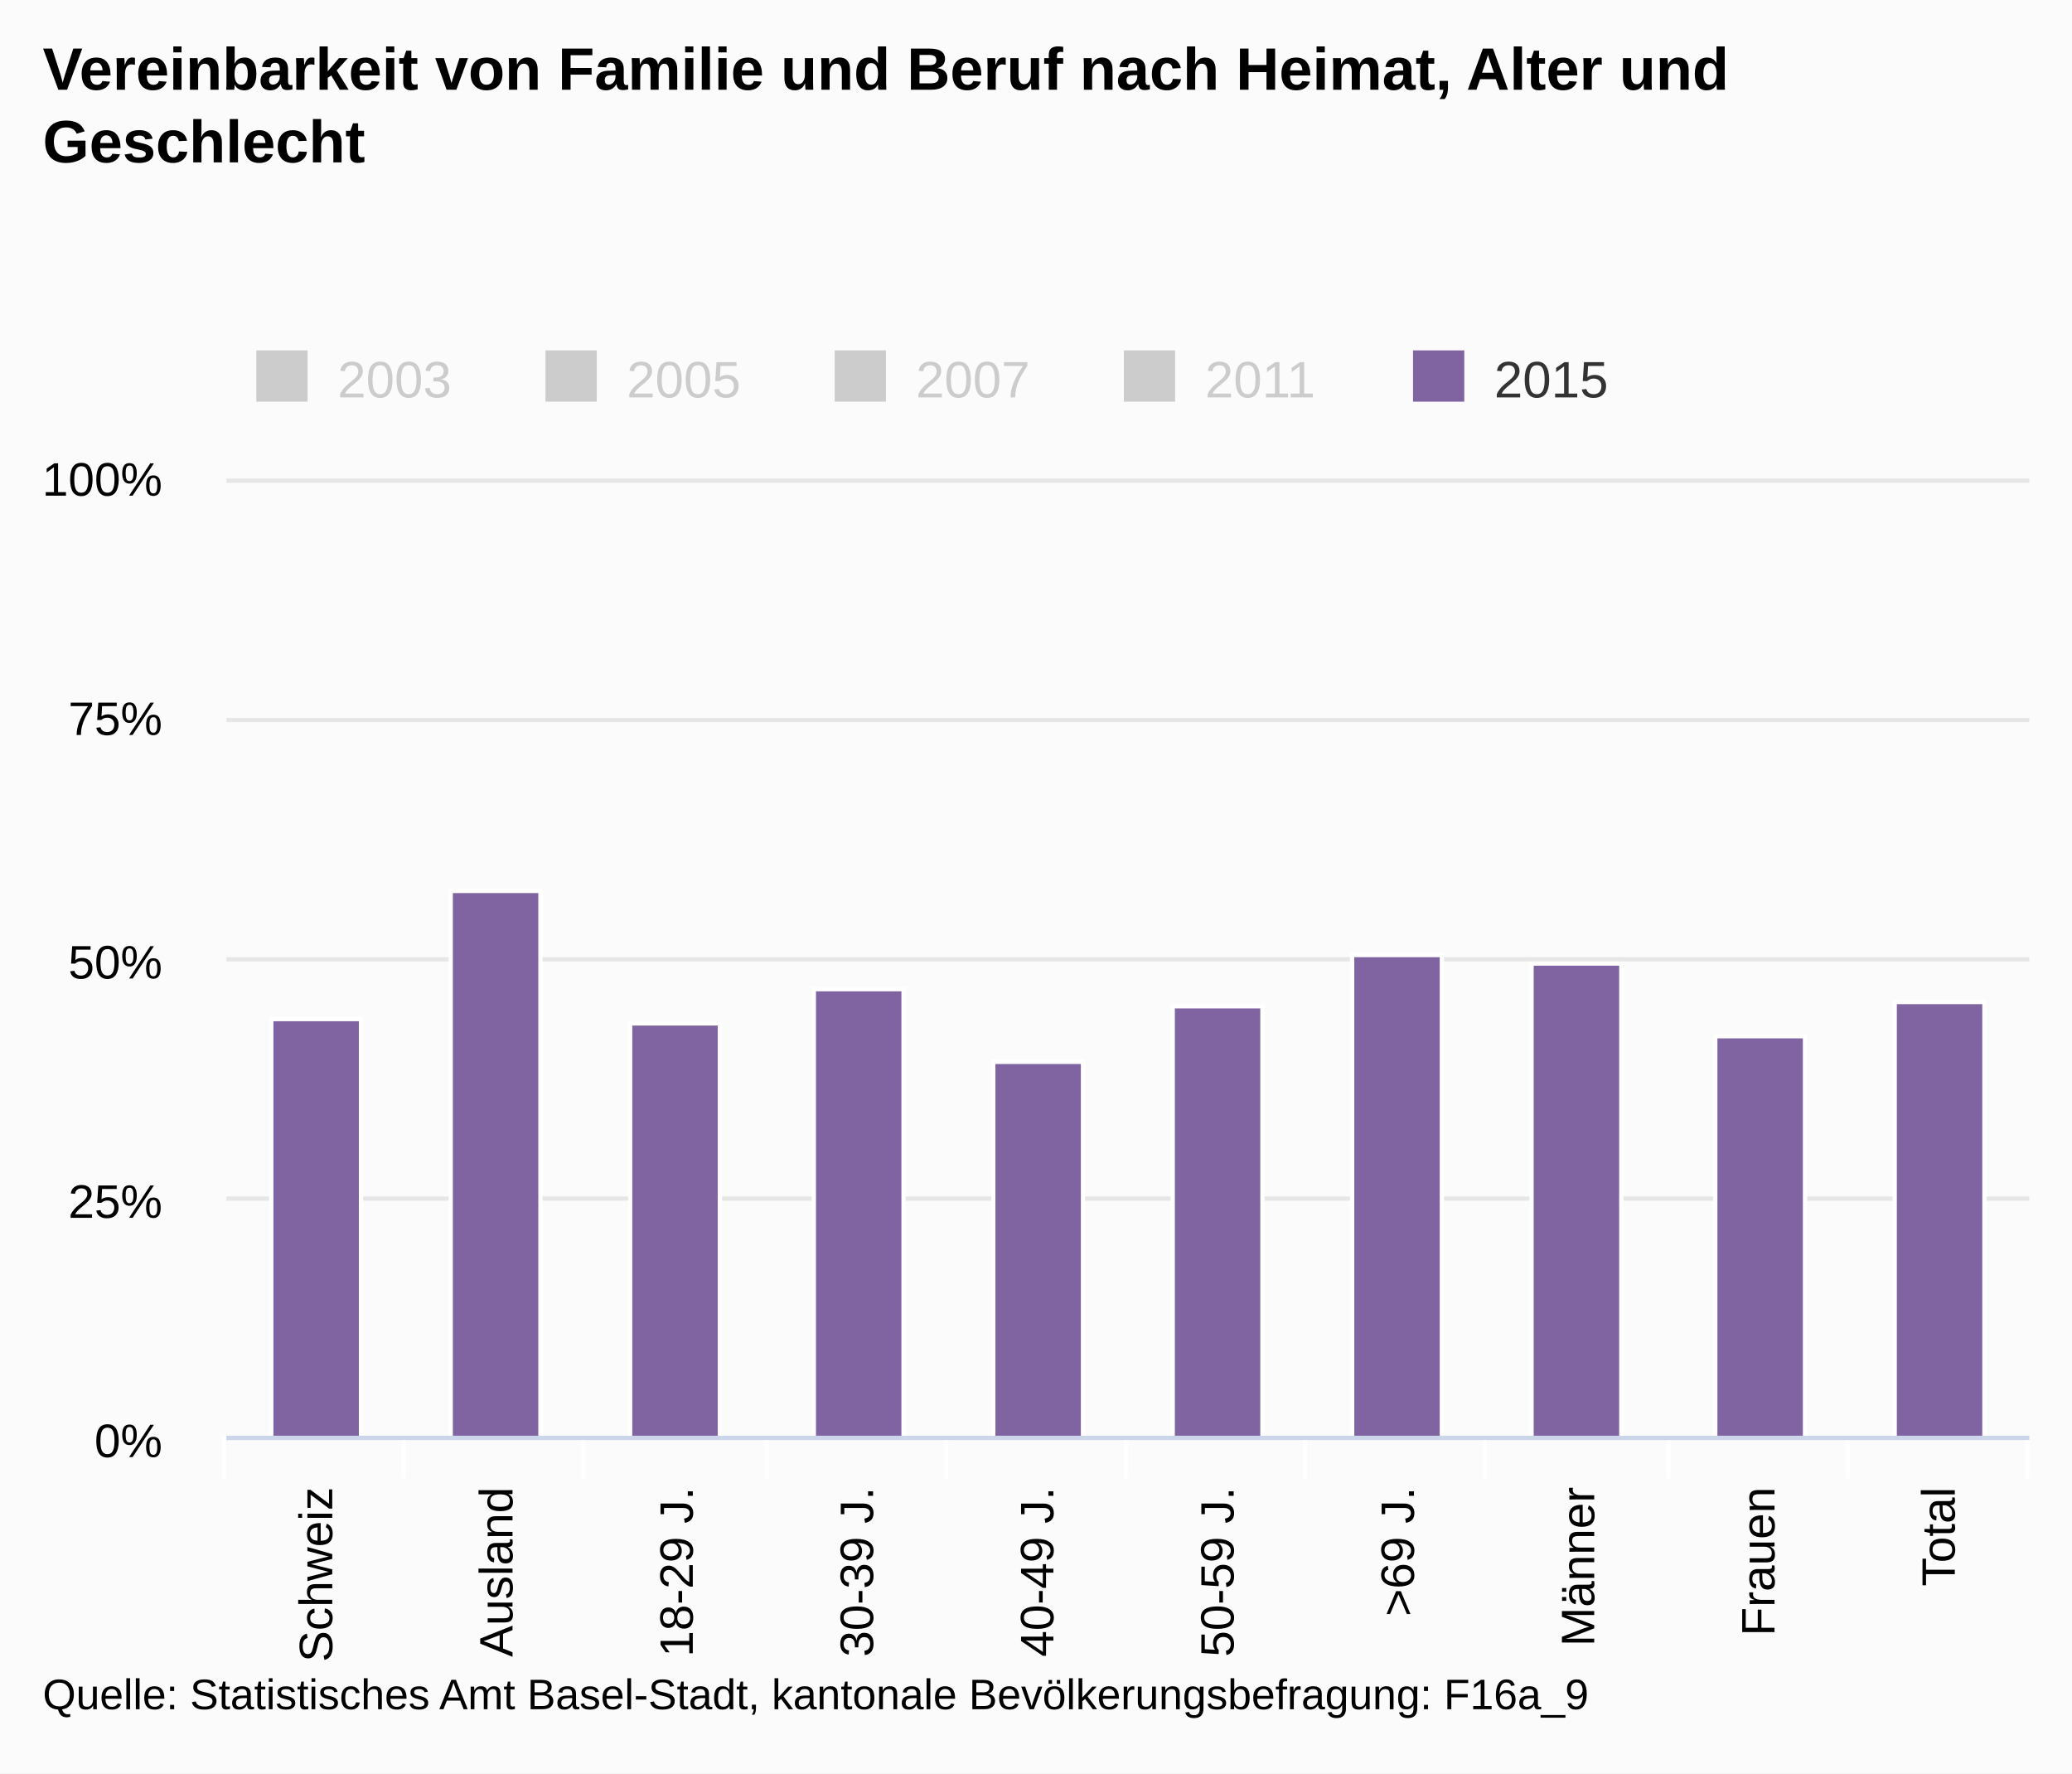
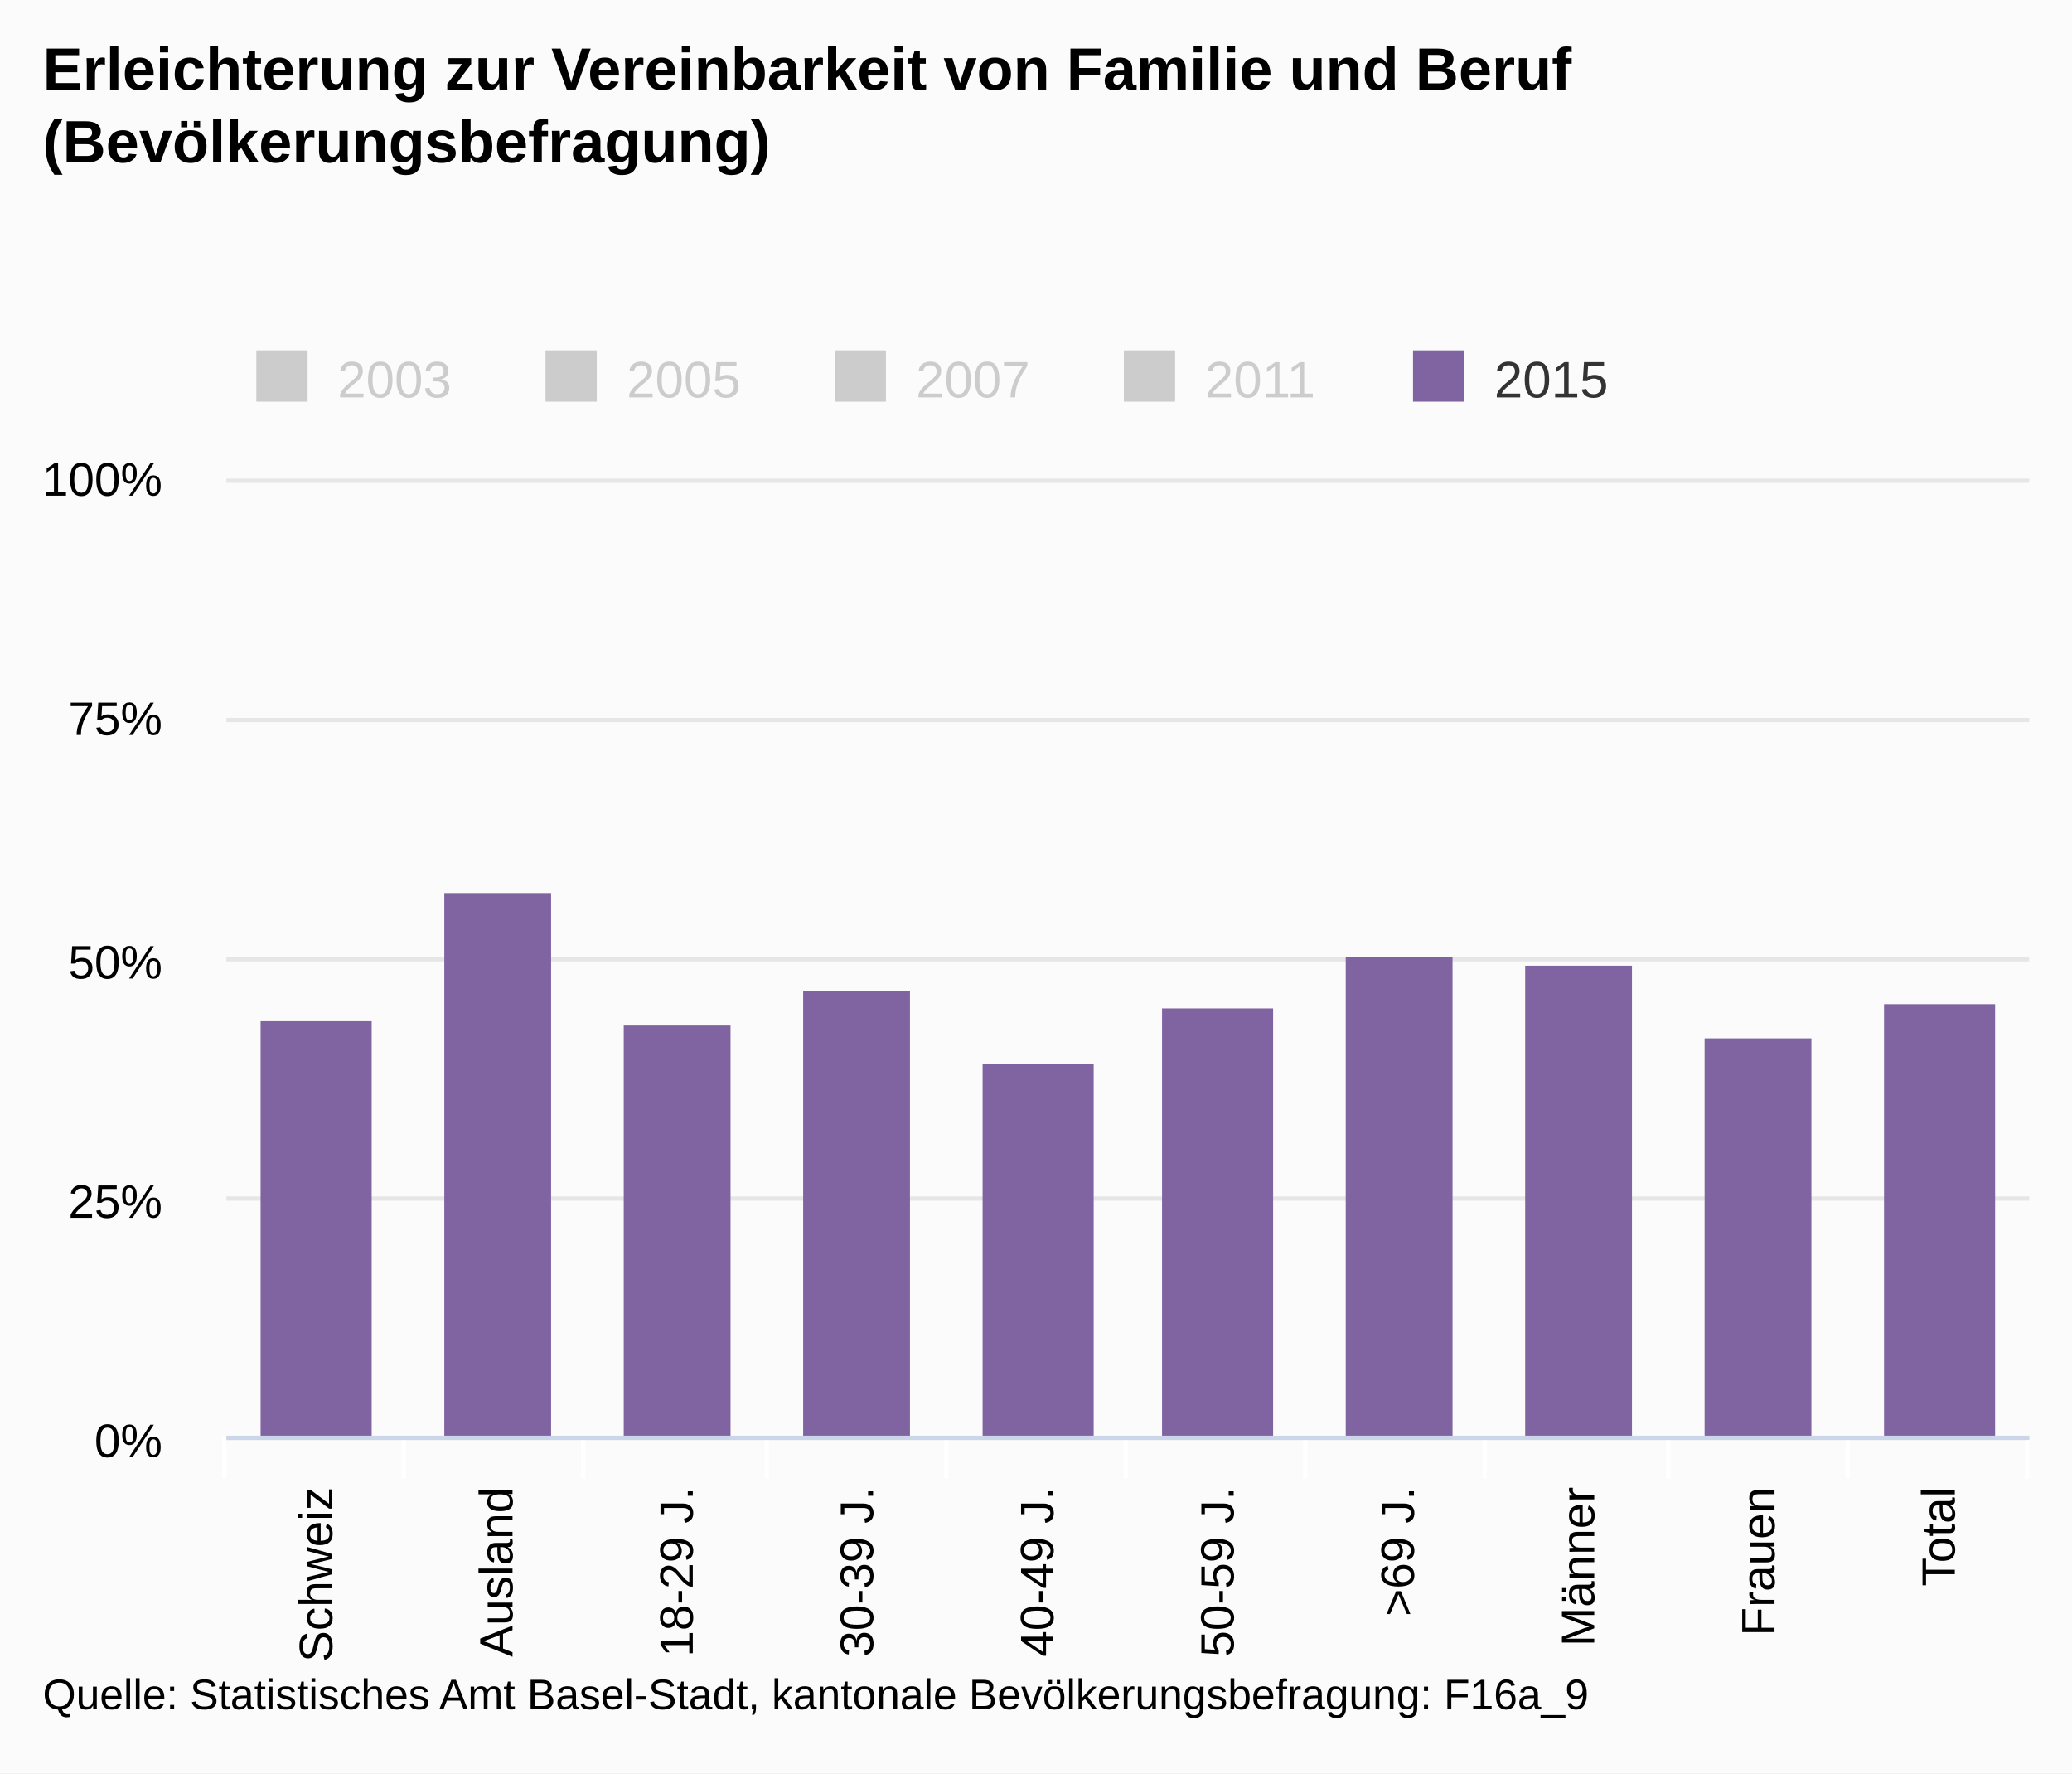
<svg xmlns="http://www.w3.org/2000/svg" version="1.1" class="highcharts-root" style="font-family:arial;font-size:12px;" viewBox="0 0 485 415">
  <defs>
    <clipPath>
      <rect x="0" y="0" width="422" height="224" fill="none" />
    </clipPath>
    <clipPath id="a">
      <rect x="0" y="0" width="422" height="224" fill="none" />
    </clipPath>
  </defs>
  <rect fill="#fbfbfb" class="highcharts-background" x="0" y="0" width="485" height="415" rx="0" ry="0" />
  <rect fill="none" class="highcharts-plot-background" x="53" y="112" width="422" height="224" />
  <g class="highcharts-pane-group" />
  <g class="highcharts-grid highcharts-xaxis-grid ">
    <path fill="none" class="highcharts-grid-line" d="M 94.5 112 L 94.5 336" opacity="1" />
    <path fill="none" class="highcharts-grid-line" d="M 136.5 112 L 136.5 336" opacity="1" />
    <path fill="none" class="highcharts-grid-line" d="M 179.5 112 L 179.5 336" opacity="1" />
    <path fill="none" class="highcharts-grid-line" d="M 221.5 112 L 221.5 336" opacity="1" />
    <path fill="none" class="highcharts-grid-line" d="M 263.5 112 L 263.5 336" opacity="1" />
    <path fill="none" class="highcharts-grid-line" d="M 305.5 112 L 305.5 336" opacity="1" />
    <path fill="none" class="highcharts-grid-line" d="M 347.5 112 L 347.5 336" opacity="1" />
    <path fill="none" class="highcharts-grid-line" d="M 390.5 112 L 390.5 336" opacity="1" />
    <path fill="none" class="highcharts-grid-line" d="M 432.5 112 L 432.5 336" opacity="1" />
    <path fill="none" class="highcharts-grid-line" d="M 474.5 112 L 474.5 336" opacity="1" />
    <path fill="none" class="highcharts-grid-line" d="M 52.5 112 L 52.5 336" opacity="1" />
  </g>
  <g class="highcharts-grid highcharts-yaxis-grid ">
    <path fill="none" stroke="#e6e6e6" stroke-width="1" class="highcharts-grid-line" d="M 53 336.5 L 475 336.5" opacity="1" />
    <path fill="none" stroke="#e6e6e6" stroke-width="1" class="highcharts-grid-line" d="M 53 280.5 L 475 280.5" opacity="1" />
    <path fill="none" stroke="#e6e6e6" stroke-width="1" class="highcharts-grid-line" d="M 53 224.5 L 475 224.5" opacity="1" />
    <path fill="none" stroke="#e6e6e6" stroke-width="1" class="highcharts-grid-line" d="M 53 168.5 L 475 168.5" opacity="1" />
    <path fill="none" stroke="#e6e6e6" stroke-width="1" class="highcharts-grid-line" d="M 53 112.5 L 475 112.5" opacity="1" />
  </g>
  <rect fill="none" class="highcharts-plot-border" x="53" y="112" width="422" height="224" />
  <g class="highcharts-axis highcharts-xaxis ">
    <path fill="none" class="highcharts-tick" stroke="#FFFFFF" stroke-width="1" d="M 94.5 336 L 94.5 346" opacity="1" />
    <path fill="none" class="highcharts-tick" stroke="#FFFFFF" stroke-width="1" d="M 136.5 336 L 136.5 346" opacity="1" />
    <path fill="none" class="highcharts-tick" stroke="#FFFFFF" stroke-width="1" d="M 179.5 336 L 179.5 346" opacity="1" />
    <path fill="none" class="highcharts-tick" stroke="#FFFFFF" stroke-width="1" d="M 221.5 336 L 221.5 346" opacity="1" />
    <path fill="none" class="highcharts-tick" stroke="#FFFFFF" stroke-width="1" d="M 263.5 336 L 263.5 346" opacity="1" />
    <path fill="none" class="highcharts-tick" stroke="#FFFFFF" stroke-width="1" d="M 305.5 336 L 305.5 346" opacity="1" />
    <path fill="none" class="highcharts-tick" stroke="#FFFFFF" stroke-width="1" d="M 347.5 336 L 347.5 346" opacity="1" />
    <path fill="none" class="highcharts-tick" stroke="#FFFFFF" stroke-width="1" d="M 390.5 336 L 390.5 346" opacity="1" />
    <path fill="none" class="highcharts-tick" stroke="#FFFFFF" stroke-width="1" d="M 432.5 336 L 432.5 346" opacity="1" />
    <path fill="none" class="highcharts-tick" stroke="#FFFFFF" stroke-width="1" d="M 474.5 336 L 474.5 346" opacity="1" />
    <path fill="none" class="highcharts-tick" stroke="#FFFFFF" stroke-width="1" d="M 52.5 336 L 52.5 346" opacity="1" />
    <path fill="none" class="highcharts-axis-line" stroke="#ccd6eb" stroke-width="1" d="M 53 336.5 L 475 336.5" />
  </g>
  <g class="highcharts-axis highcharts-yaxis ">
    <path fill="none" class="highcharts-axis-line" d="M 53 112 L 53 336" />
  </g>
  <g class="highcharts-series-group">
    <g class="highcharts-series highcharts-series-0 highcharts-column-series highcharts-color-undefined " visibility="hidden" transform="translate(53,112) scale(1 1)" clip-path="url(#a)" />
    <g class="highcharts-markers highcharts-series-0 highcharts-column-series highcharts-color-undefined " visibility="hidden" transform="translate(53,112) scale(1 1)" clip-path="none" />
    <g class="highcharts-series highcharts-series-1 highcharts-column-series highcharts-color-undefined " visibility="hidden" transform="translate(53,112) scale(1 1)" clip-path="url(#a)" />
    <g class="highcharts-markers highcharts-series-1 highcharts-column-series highcharts-color-undefined " visibility="hidden" transform="translate(53,112) scale(1 1)" clip-path="none" />
    <g class="highcharts-series highcharts-series-2 highcharts-column-series highcharts-color-undefined " visibility="hidden" transform="translate(53,112) scale(1 1)" clip-path="url(#a)" />
    <g class="highcharts-markers highcharts-series-2 highcharts-column-series highcharts-color-undefined " visibility="hidden" transform="translate(53,112) scale(1 1)" clip-path="none" />
    <g class="highcharts-series highcharts-series-3 highcharts-column-series highcharts-color-undefined " visibility="hidden" transform="translate(53,112) scale(1 1)" clip-path="url(#a)" />
    <g class="highcharts-markers highcharts-series-3 highcharts-column-series highcharts-color-undefined " visibility="hidden" transform="translate(53,112) scale(1 1)" clip-path="none" />
    <g class="highcharts-series highcharts-series-4 highcharts-column-series highcharts-color-undefined " transform="translate(53,112) scale(1 1)" clip-path="url(#a)">
-       <rect x="10.5" y="126.5" width="21" height="98" fill="#8064a2" stroke="#ffffff" stroke-width="1" class="highcharts-point" />
-       <rect x="52.5" y="96.5" width="21" height="128" fill="#8064a2" stroke="#ffffff" stroke-width="1" class="highcharts-point" />
-       <rect x="94.5" y="127.5" width="21" height="97" fill="#8064a2" stroke="#ffffff" stroke-width="1" class="highcharts-point" />
-       <rect x="137.5" y="119.5" width="21" height="105" fill="#8064a2" stroke="#ffffff" stroke-width="1" class="highcharts-point" />
-       <rect x="179.5" y="136.5" width="21" height="88" fill="#8064a2" stroke="#ffffff" stroke-width="1" class="highcharts-point" />
-       <rect x="221.5" y="123.5" width="21" height="101" fill="#8064a2" stroke="#ffffff" stroke-width="1" class="highcharts-point" />
-       <rect x="263.5" y="111.5" width="21" height="113" fill="#8064a2" stroke="#ffffff" stroke-width="1" class="highcharts-point" />
-       <rect x="305.5" y="113.5" width="21" height="111" fill="#8064a2" stroke="#ffffff" stroke-width="1" class="highcharts-point" />
-       <rect x="348.5" y="130.5" width="21" height="94" fill="#8064a2" stroke="#ffffff" stroke-width="1" class="highcharts-point" />
-       <rect x="390.5" y="122.5" width="21" height="102" fill="#8064a2" stroke="#ffffff" stroke-width="1" class="highcharts-point" />
+       <rect x="8" y="127" width="26" height="98" fill="#8064a2" class="highcharts-point" />
+       <rect x="51" y="97" width="25" height="128" fill="#8064a2" class="highcharts-point" />
+       <rect x="93" y="128" width="25" height="97" fill="#8064a2" class="highcharts-point" />
+       <rect x="135" y="120" width="25" height="105" fill="#8064a2" class="highcharts-point" />
+       <rect x="177" y="137" width="26" height="88" fill="#8064a2" class="highcharts-point" />
+       <rect x="219" y="124" width="26" height="101" fill="#8064a2" class="highcharts-point" />
+       <rect x="262" y="112" width="25" height="113" fill="#8064a2" class="highcharts-point" />
+       <rect x="304" y="114" width="25" height="111" fill="#8064a2" class="highcharts-point" />
+       <rect x="346" y="131" width="25" height="94" fill="#8064a2" class="highcharts-point" />
+       <rect x="388" y="123" width="26" height="102" fill="#8064a2" class="highcharts-point" />
    </g>
    <g class="highcharts-markers highcharts-series-4 highcharts-column-series highcharts-color-undefined " transform="translate(53,112) scale(1 1)" clip-path="none" />
  </g>
  <text x="10" text-anchor="start" class="highcharts-title" style="color:#000000;font-size:14px;font-weight:bold;fill:#000000;" y="21">
-     <tspan>Vereinbarkeit von Familie und Beruf nach Heimat, Alter und</tspan>
-     <tspan dy="17" x="10">Geschlecht</tspan>
+     <tspan>Erleichterung zur Vereinbarkeit von Familie und Beruf</tspan>
+     <tspan dy="17" x="10">(Bevölkerungsbefragung)</tspan>
  </text>
  <g class="highcharts-legend" transform="translate(50,75)">
    <rect fill="none" class="highcharts-legend-box" rx="0" ry="0" x="0" y="0" width="334" height="25" visibility="visible" />
    <g>
      <g>
        <g class="highcharts-legend-item highcharts-column-series highcharts-color-undefined highcharts-series-0 highcharts-legend-item-hidden" transform="translate(8,3)">
          <text x="21" style="color:#cccccc;font-size:12px;font-weight:normal;cursor:pointer;fill:#cccccc;" text-anchor="start" y="15">
            <tspan>2003</tspan>
          </text>
          <rect x="2" y="4" width="12" height="12" fill="#cccccc" class="highcharts-point" />
        </g>
        <g class="highcharts-legend-item highcharts-column-series highcharts-color-undefined highcharts-series-1 highcharts-legend-item-hidden" transform="translate(75.6875,3)">
          <text x="21" y="15" style="color:#cccccc;font-size:12px;font-weight:normal;cursor:pointer;fill:#cccccc;" text-anchor="start">
            <tspan>2005</tspan>
          </text>
          <rect x="2" y="4" width="12" height="12" fill="#cccccc" class="highcharts-point" />
        </g>
        <g class="highcharts-legend-item highcharts-column-series highcharts-color-undefined highcharts-series-2 highcharts-legend-item-hidden" transform="translate(143.375,3)">
          <text x="21" y="15" style="color:#cccccc;font-size:12px;font-weight:normal;cursor:pointer;fill:#cccccc;" text-anchor="start">
            <tspan>2007</tspan>
          </text>
          <rect x="2" y="4" width="12" height="12" fill="#cccccc" class="highcharts-point" />
        </g>
        <g class="highcharts-legend-item highcharts-column-series highcharts-color-undefined highcharts-series-3 highcharts-legend-item-hidden" transform="translate(211.0625,3)">
          <text x="21" y="15" style="color:#cccccc;font-size:12px;font-weight:normal;cursor:pointer;fill:#cccccc;" text-anchor="start">
            <tspan>2011</tspan>
          </text>
          <rect x="2" y="4" width="12" height="12" fill="#cccccc" class="highcharts-point" />
        </g>
        <g class="highcharts-legend-item highcharts-column-series highcharts-color-undefined highcharts-series-4" transform="translate(278.75,3)">
          <text x="21" y="15" style="color:#333333;font-size:12px;font-weight:normal;cursor:pointer;fill:#333333;" text-anchor="start">
            <tspan>2015</tspan>
          </text>
          <rect x="2" y="4" width="12" height="12" fill="#8064a2" class="highcharts-point" />
        </g>
      </g>
    </g>
  </g>
  <g class="highcharts-axis-labels highcharts-xaxis-labels ">
    <text x="77.767" style="color:#000000;cursor:default;font-size:11px;fill:#000000;" text-anchor="end" transform="translate(0,0) rotate(-90 77.76667 348)" y="348" opacity="1">
      <tspan>Schweiz</tspan>
    </text>
    <text x="119.967" style="color:#000000;cursor:default;font-size:11px;fill:#000000;" text-anchor="end" transform="translate(0,0) rotate(-90 119.9667 348)" y="348" opacity="1">
      <tspan>Ausland</tspan>
    </text>
    <text x="162.167" style="color:#000000;cursor:default;font-size:11px;fill:#000000;" text-anchor="end" transform="translate(0,0) rotate(-90 162.1667 348)" y="348" opacity="1">
      <tspan>18-29 J.</tspan>
    </text>
    <text x="204.367" style="color:#000000;cursor:default;font-size:11px;fill:#000000;" text-anchor="end" transform="translate(0,0) rotate(-90 204.3667 348)" y="348" opacity="1">
      <tspan>30-39 J.</tspan>
    </text>
    <text x="246.567" style="color:#000000;cursor:default;font-size:11px;fill:#000000;" text-anchor="end" transform="translate(0,0) rotate(-90 246.5667 348)" y="348" opacity="1">
      <tspan>40-49 J.</tspan>
    </text>
    <text x="288.767" style="color:#000000;cursor:default;font-size:11px;fill:#000000;" text-anchor="end" transform="translate(0,0) rotate(-90 288.7667 348)" y="348" opacity="1">
      <tspan>50-59 J.</tspan>
    </text>
    <text x="330.967" style="color:#000000;cursor:default;font-size:11px;fill:#000000;" text-anchor="end" transform="translate(0,0) rotate(-90 330.9667 348)" y="348" opacity="1">
      <tspan>&gt;69 J.</tspan>
    </text>
    <text x="373.167" style="color:#000000;cursor:default;font-size:11px;fill:#000000;" text-anchor="end" transform="translate(0,0) rotate(-90 373.1667 348)" y="348" opacity="1">
      <tspan>Männer</tspan>
    </text>
    <text x="415.367" style="color:#000000;cursor:default;font-size:11px;fill:#000000;" text-anchor="end" transform="translate(0,0) rotate(-90 415.3667 348)" y="348" opacity="1">
      <tspan>Frauen</tspan>
    </text>
    <text x="457.567" style="color:#000000;cursor:default;font-size:11px;fill:#000000;" text-anchor="end" transform="translate(0,0) rotate(-90 457.5667 348)" y="348" opacity="1">
      <tspan>Total</tspan>
    </text>
  </g>
  <g class="highcharts-axis-labels highcharts-yaxis-labels ">
    <text x="38" style="color:#000000;cursor:default;font-size:11px;fill:#000000;" text-anchor="end" transform="translate(0,0)" y="341" opacity="1">
      <tspan>0%</tspan>
    </text>
    <text x="38" style="color:#000000;cursor:default;font-size:11px;fill:#000000;" text-anchor="end" transform="translate(0,0)" y="285" opacity="1">
      <tspan>25%</tspan>
    </text>
    <text x="38" style="color:#000000;cursor:default;font-size:11px;fill:#000000;" text-anchor="end" transform="translate(0,0)" y="229" opacity="1">
      <tspan>50%</tspan>
    </text>
    <text x="38" style="color:#000000;cursor:default;font-size:11px;fill:#000000;" text-anchor="end" transform="translate(0,0)" y="172" opacity="1">
      <tspan>75%</tspan>
    </text>
    <text x="38" style="color:#000000;cursor:default;font-size:11px;fill:#000000;" text-anchor="end" transform="translate(0,0)" y="116" opacity="1">
      <tspan>100%</tspan>
    </text>
  </g>
  <text x="10" class="highcharts-credits" text-anchor="start" style="cursor:default;color:#000000;font-size:10px;fill:#000000;" y="400">
    <tspan>Quelle: Statistisches Amt Basel-Stadt, kantonale Bevölkerungsbefragung: F16a_9</tspan>
  </text>
</svg>
